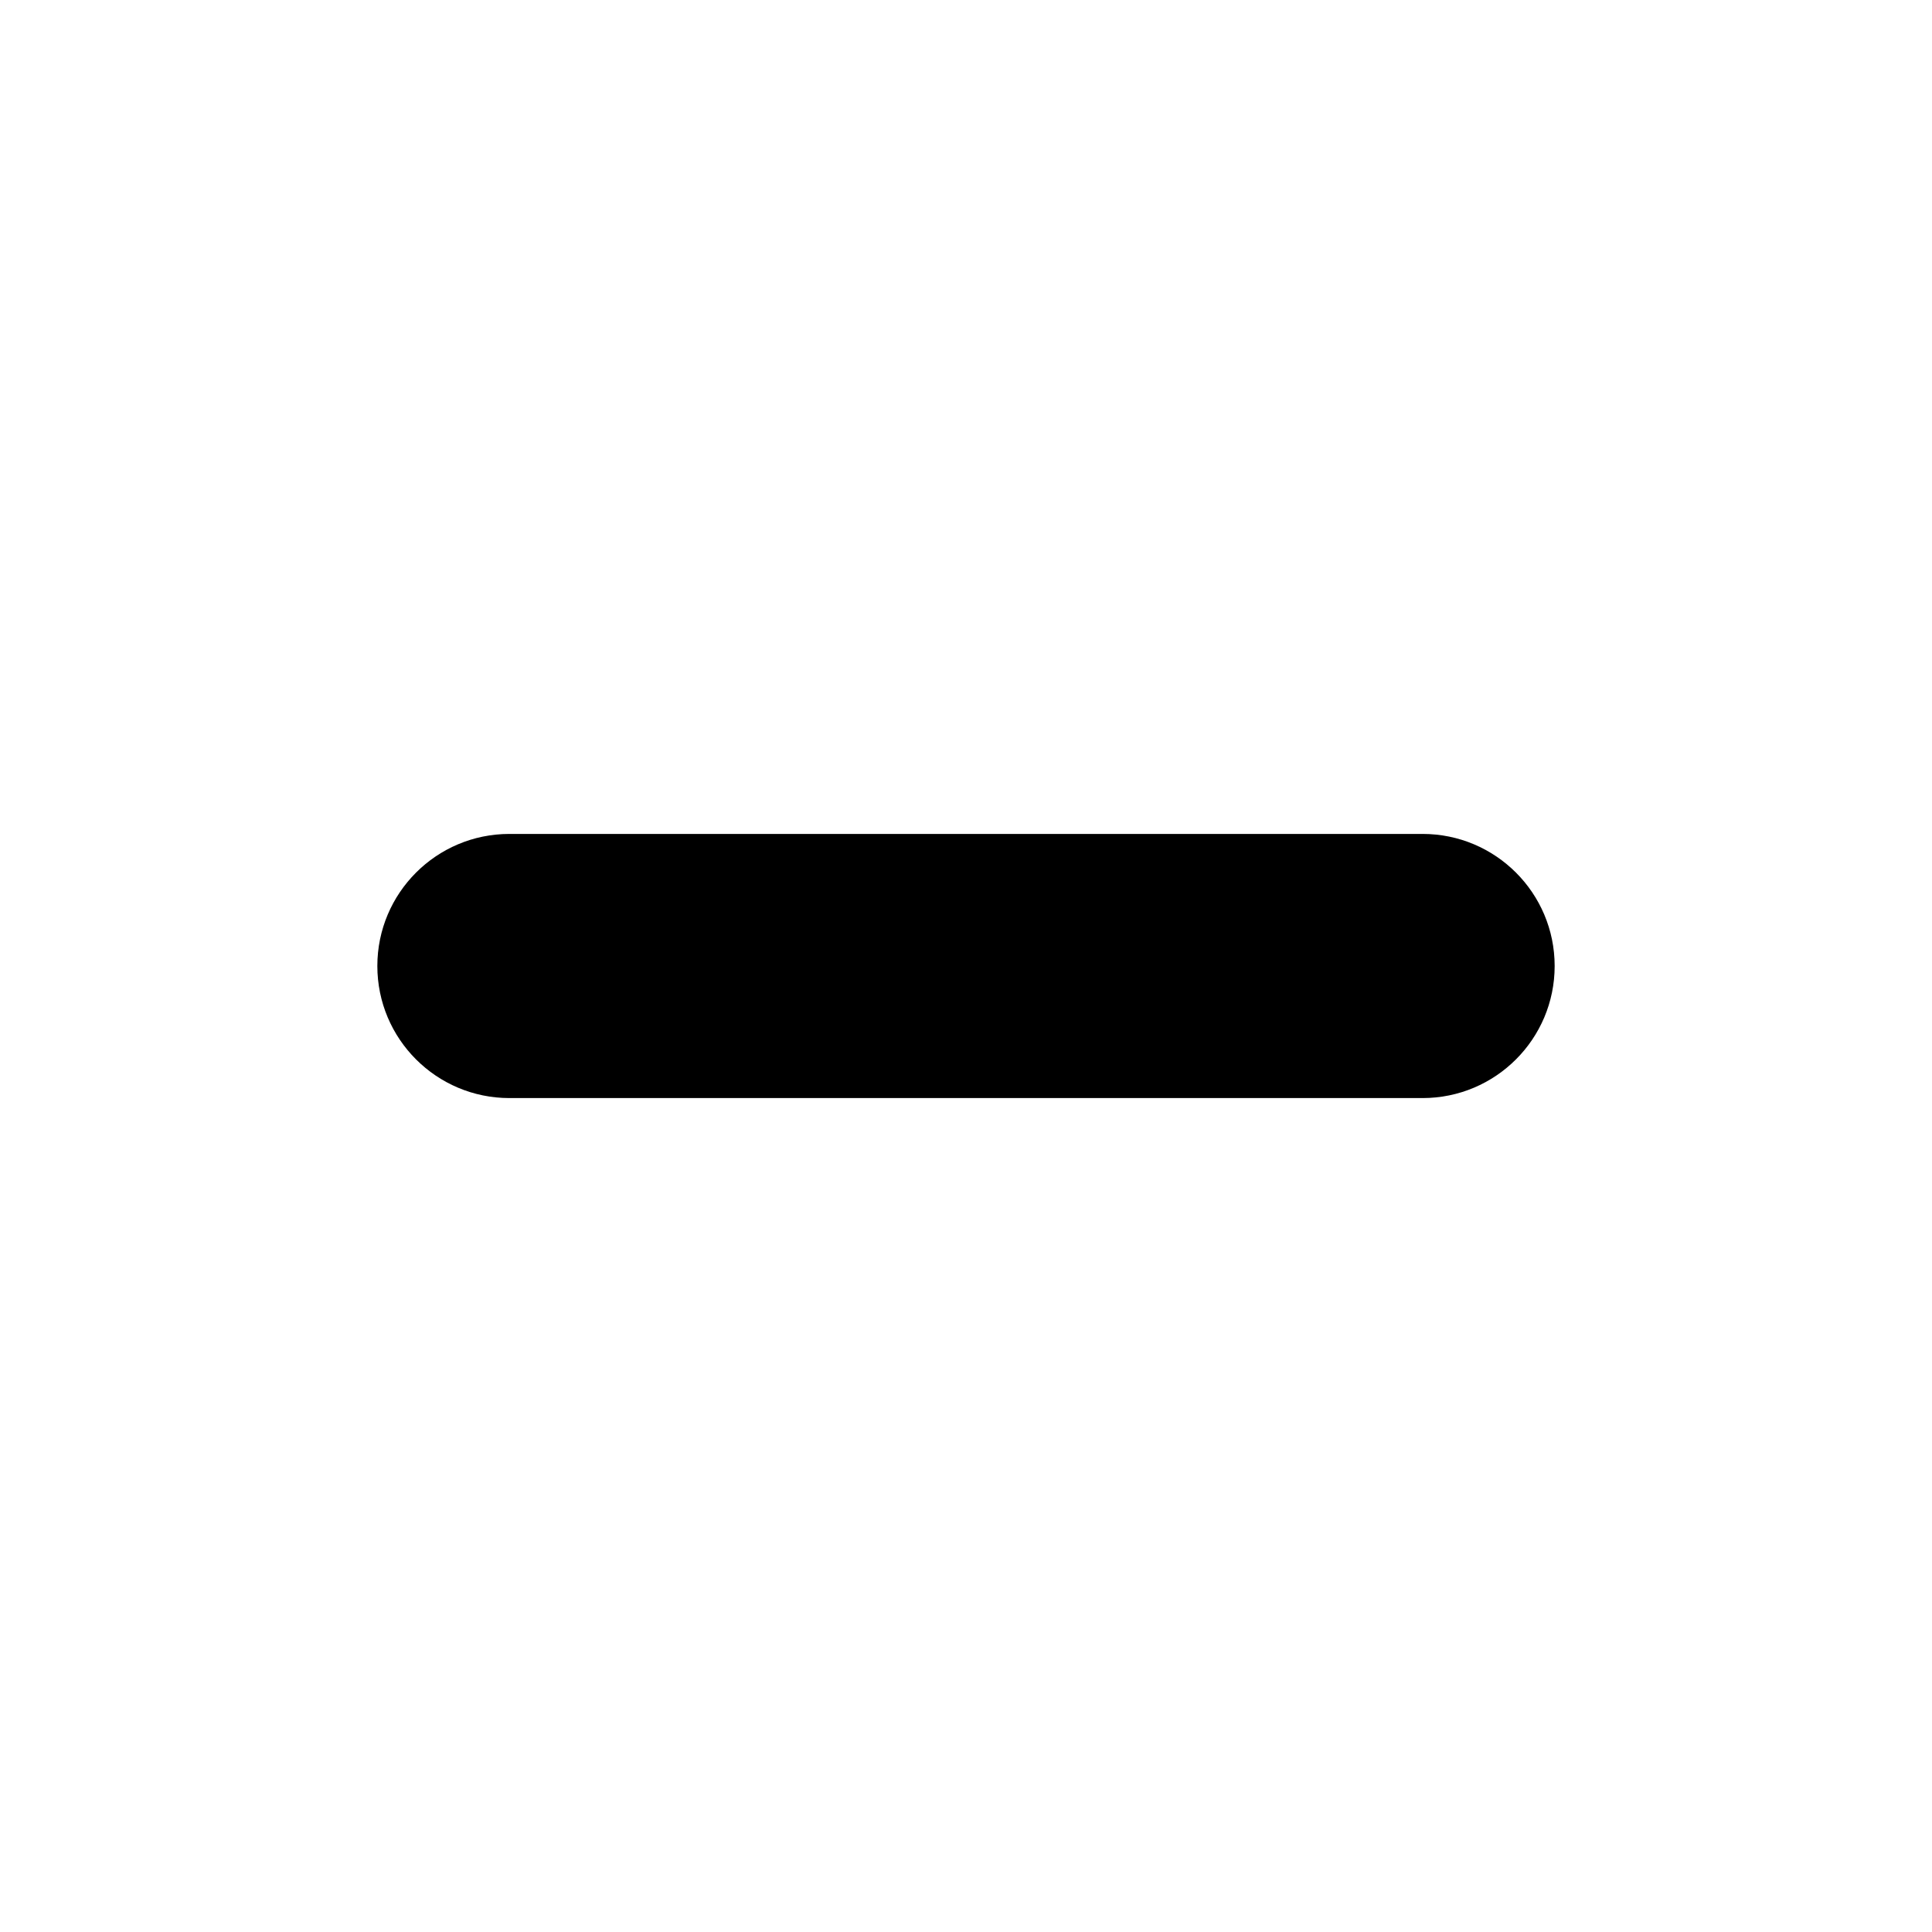
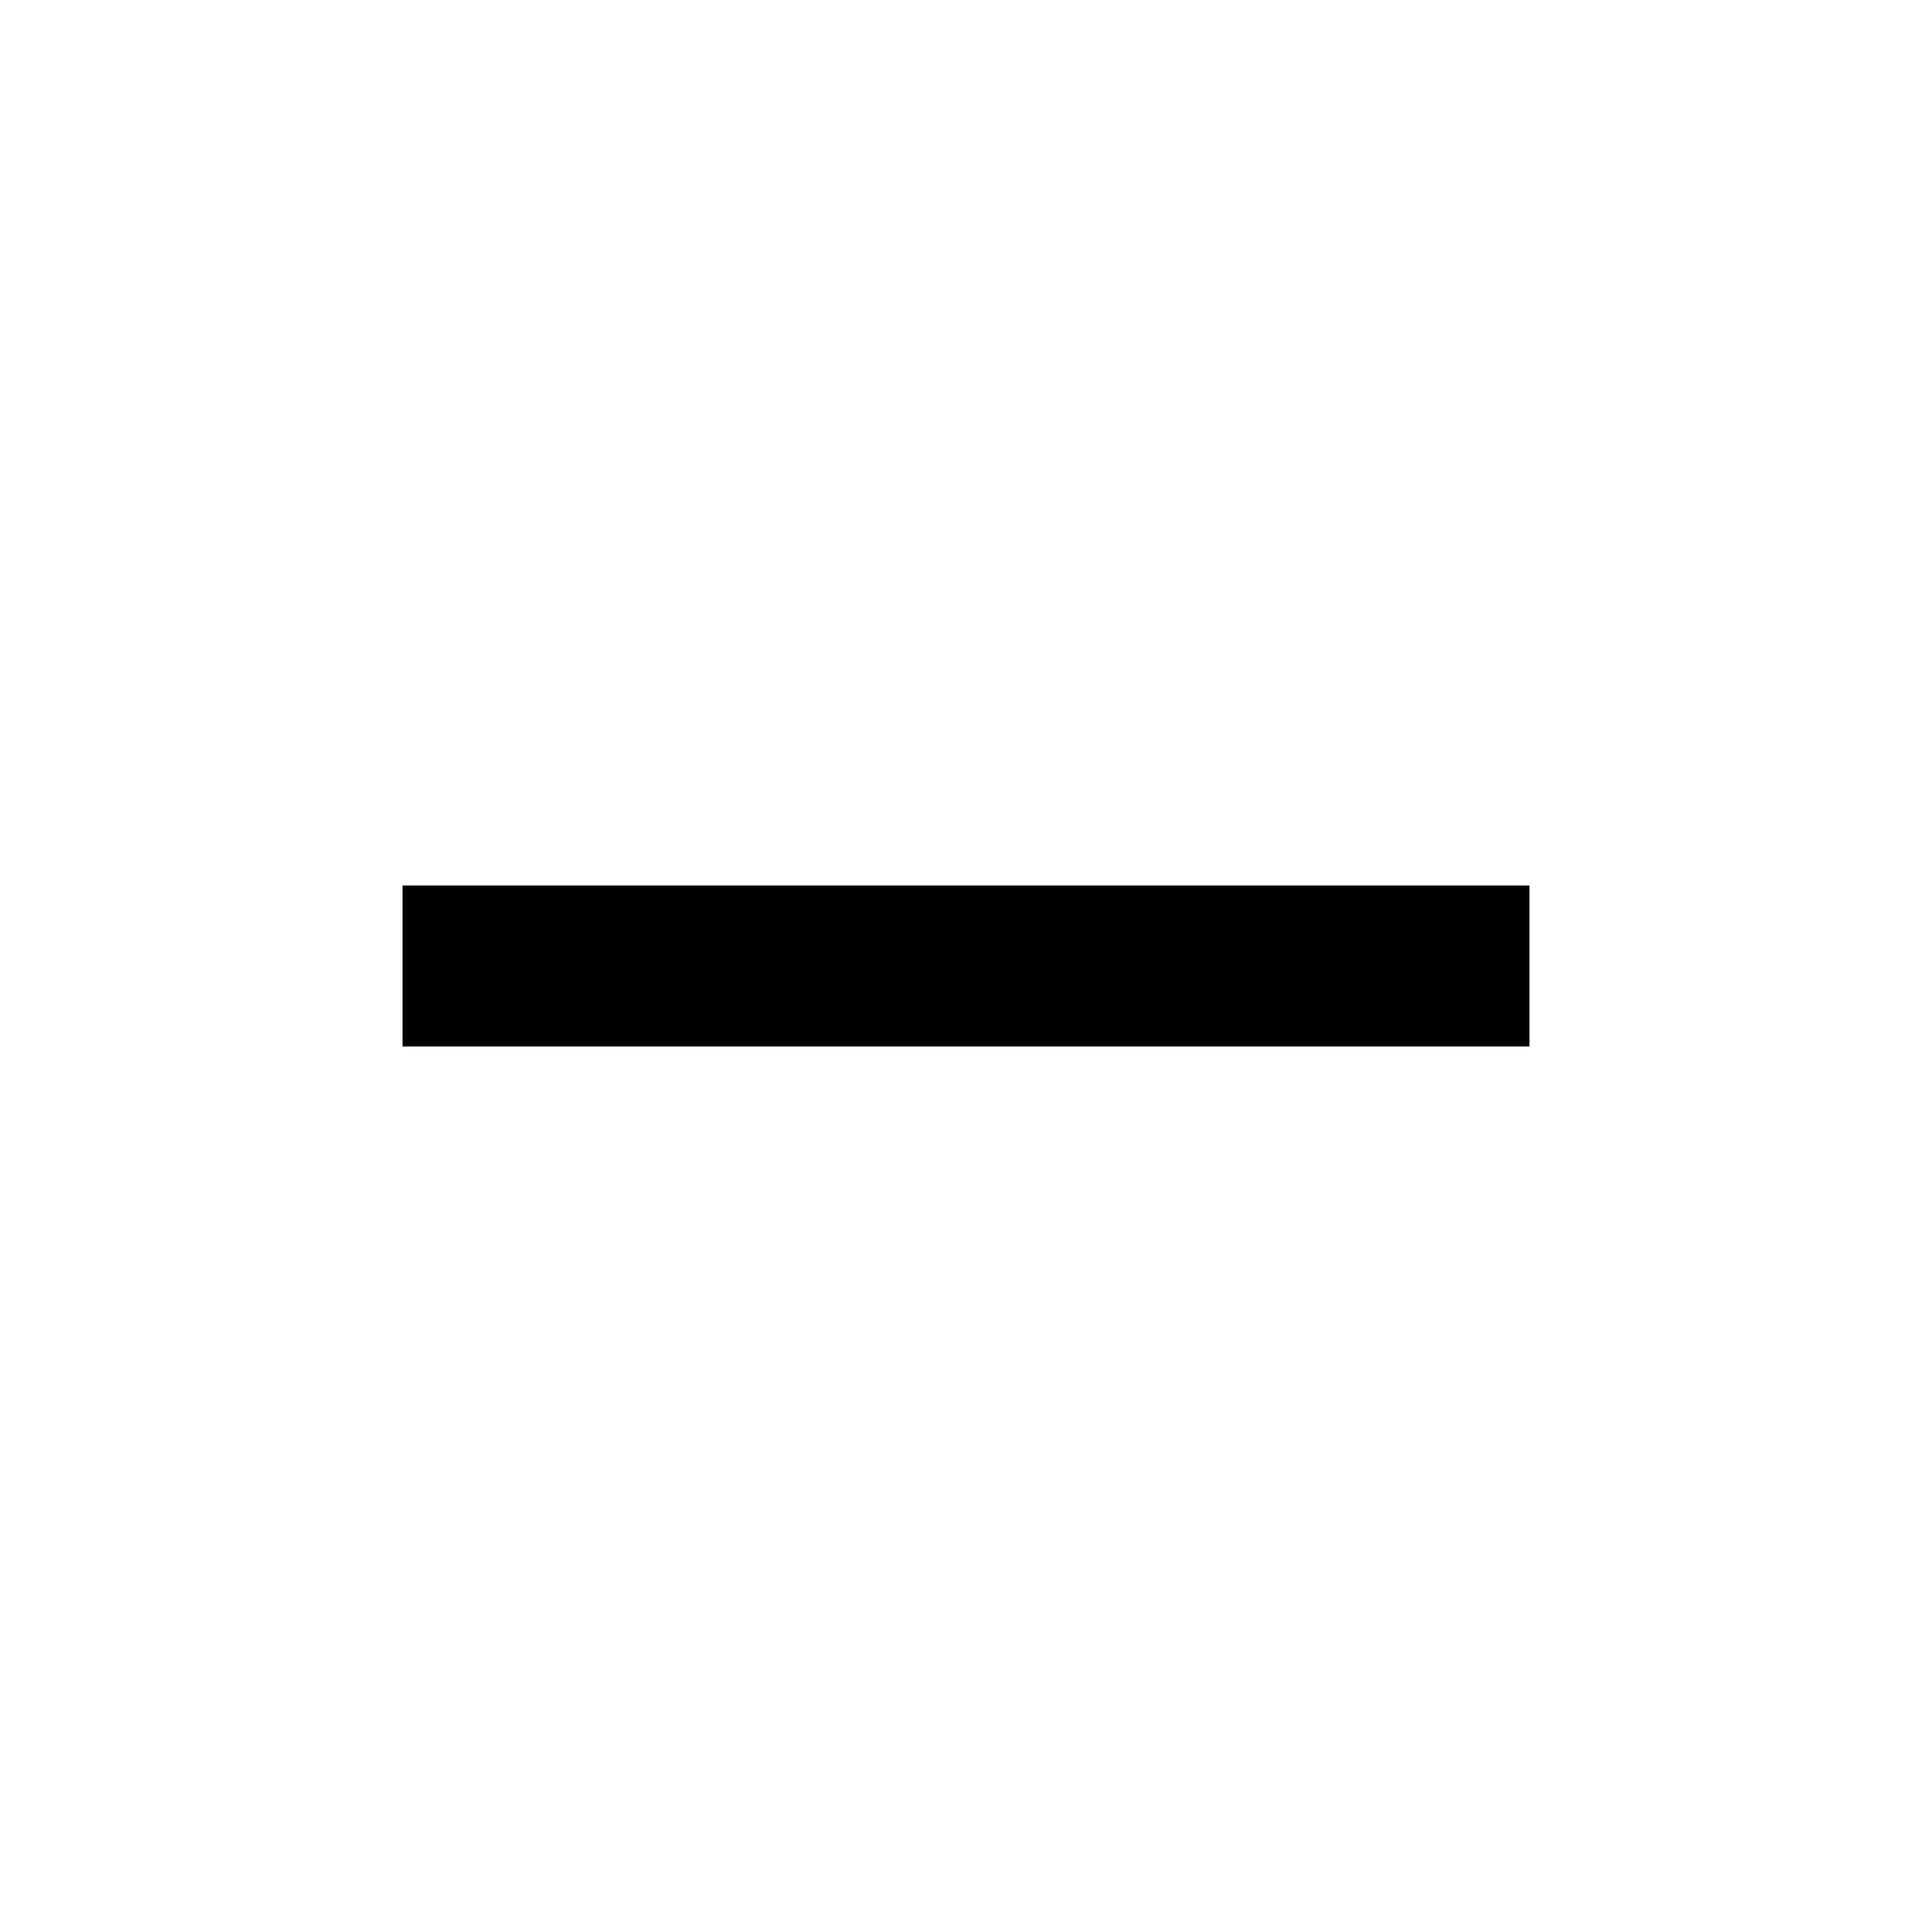
- <svg xmlns="http://www.w3.org/2000/svg" viewBox="0 0 1024 1024">
-   <path fill="currentColor" d="M270 442H754A70 70 0 0 1 824 512V512A70 70 0 0 1 754 582H270A70 70 0 0 1 200 512V512A70 70 0 0 1 270 442Z" />
+ <svg xmlns="http://www.w3.org/2000/svg" viewBox="0 -960 960 960">
+   <path fill="currentColor" d="M200-440v-80h560v80H200Z" />
</svg>
